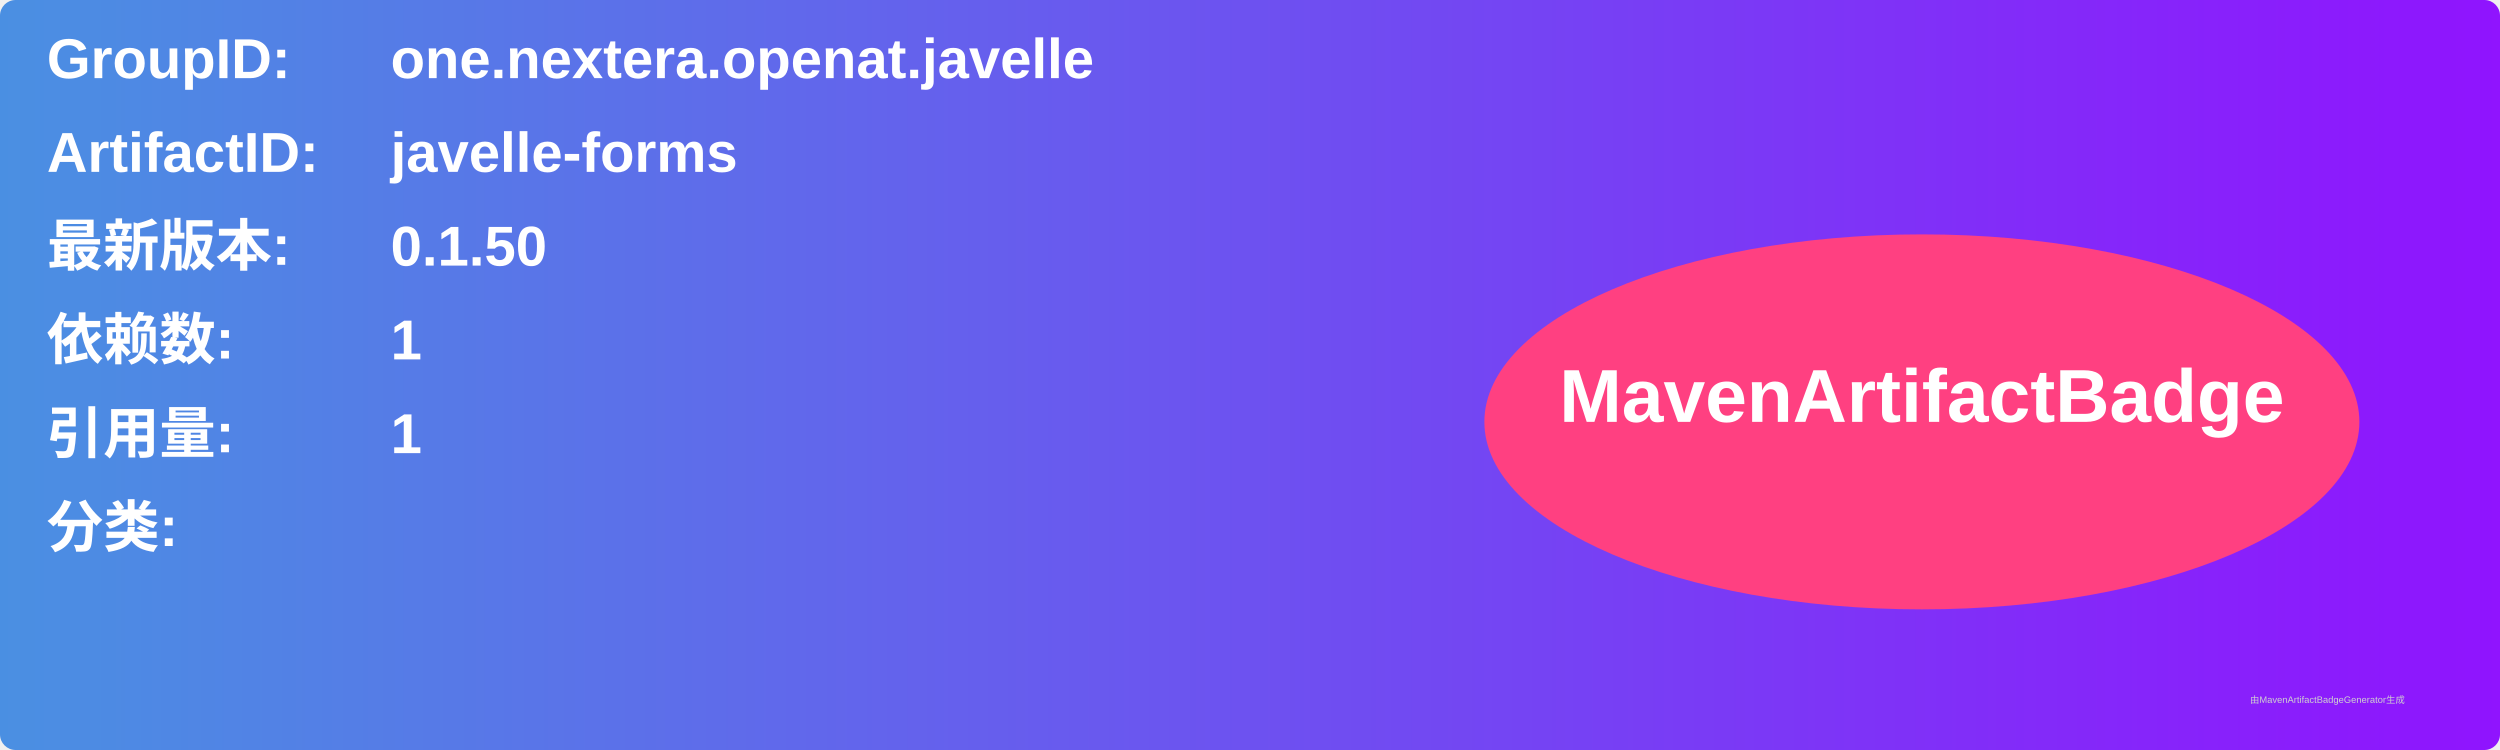
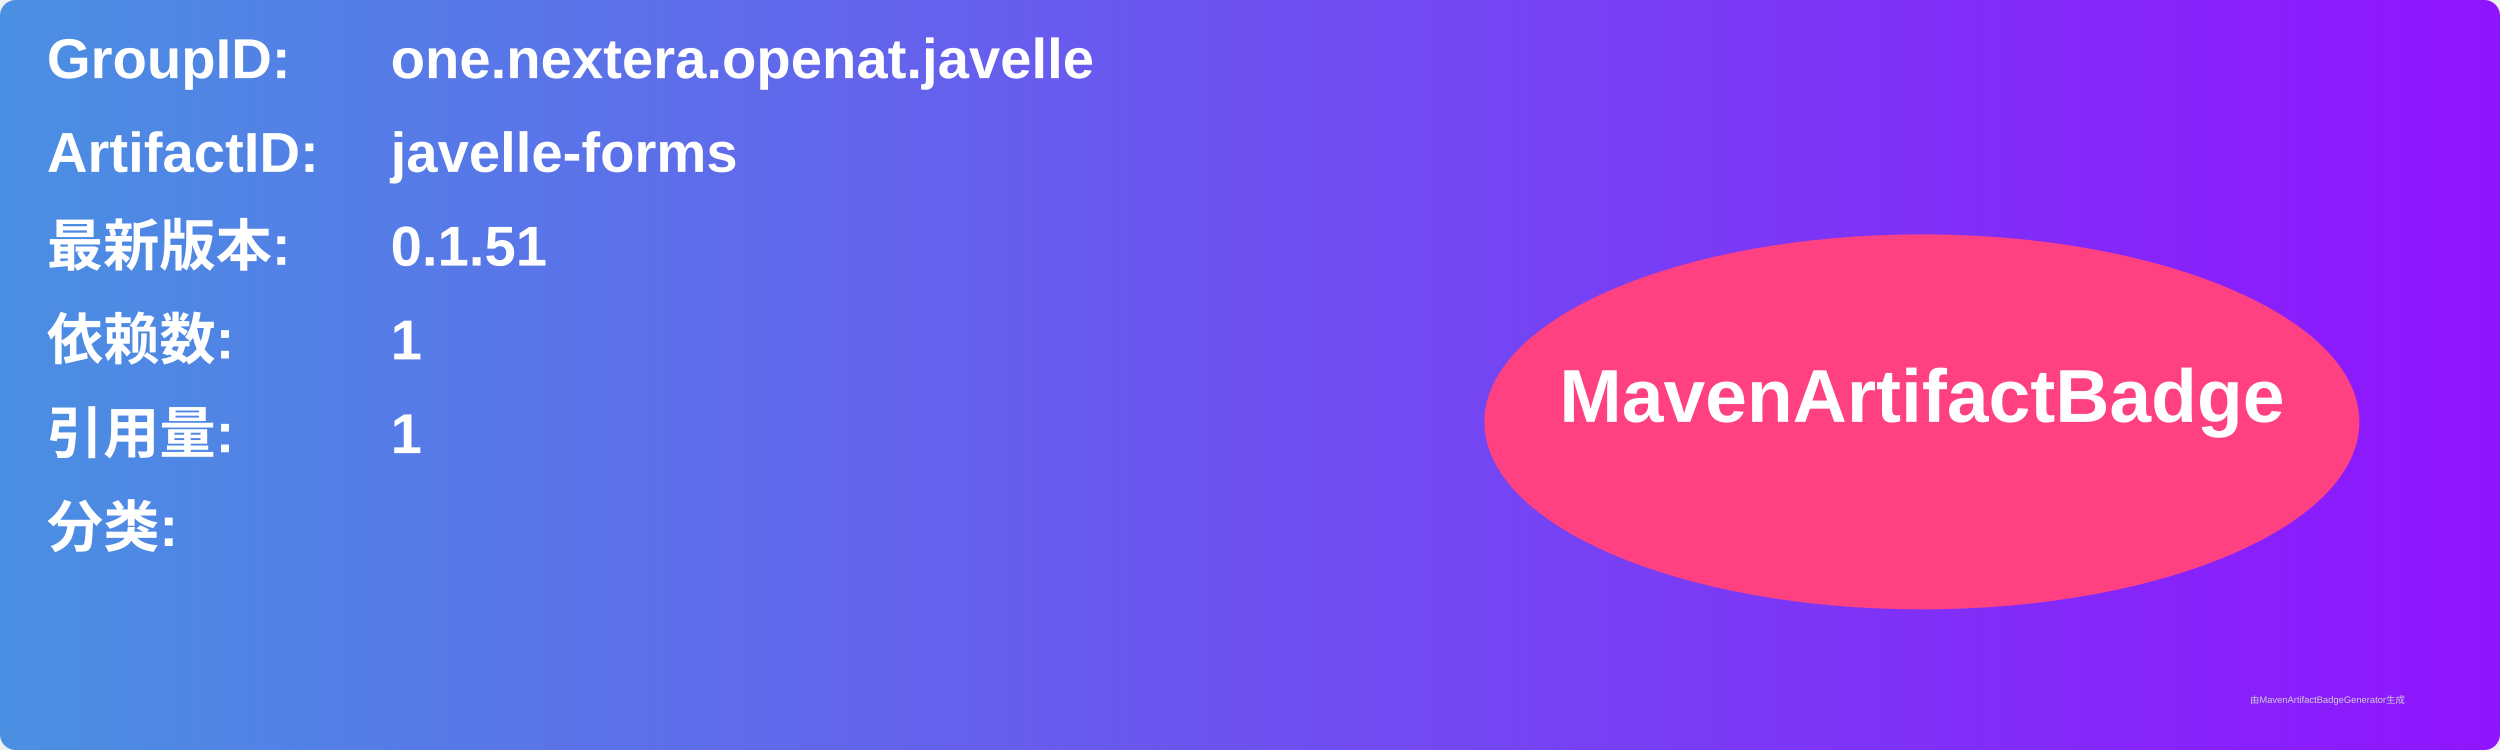
<svg xmlns="http://www.w3.org/2000/svg" width="800" height="240" viewBox="0 0 800 240">
  <linearGradient id="grad" x1="0%" y1="0%" x2="100%" y2="0%">
    <stop offset="0%" stop-color="#4a90e2" />
    <stop offset="100%" stop-color="#9013fe" />
  </linearGradient>
  <rect width="100%" height="100%" rx="5" ry="5" fill="url(#grad)" />
  <g transform="translate(15, 15)">
    <text x="0" y="10" font-family="Arial" font-size="18" fill="white" font-weight="bold" width="260">GroupID:</text>
    <text x="110" y="10" font-family="Arial" font-size="18" fill="white" font-weight="bold" width="460">one.nextera.openat.javelle</text>
    <text x="0" y="40" font-family="Arial" font-size="18" fill="white" font-weight="bold" width="260">ArtifactID:</text>
    <text x="110" y="40" font-family="Arial" font-size="18" fill="white" font-weight="bold" width="460">javelle-forms</text>
    <text x="0" y="70" font-family="Arial" font-size="18" fill="white" font-weight="bold">最新版本:</text>
    <text x="110" y="70" font-family="Arial" font-size="18" fill="white" font-weight="bold">
-       <tspan font-weight="bold">0.1.50</tspan>
+       <tspan font-weight="bold">0.1.51</tspan>
    </text>
    <text x="0" y="100" font-family="Arial" font-size="18" fill="white" font-weight="bold">依赖数: </text>
    <text x="110" y="100" font-family="Arial" font-size="18" fill="white">
      <tspan font-weight="bold">1</tspan>
    </text>
    <text x="0" y="130" font-family="Arial" font-size="18" fill="white" font-weight="bold">引用量: </text>
    <text x="110" y="130" font-family="Arial" font-size="18" fill="white">
      <tspan font-weight="bold">1</tspan>
    </text>
    <text x="0" y="160" font-family="Arial" font-size="18" fill="white" font-weight="bold">分类:</text>
    <text x="10" y="190" font-family="Arial" font-size="10" fill="white">
      <tspan font-weight="bold" />
    </text>
    <ellipse cx="600" cy="120" rx="140" ry="60" fill="#ff4081" />
    <text x="600" y="120" text-anchor="middle" font-family="Arial" font-size="24" fill="white" font-weight="bold">MavenArtifactBadge</text>
  </g>
  <text x="720" y="225" font-family="Arial" font-size="3" fill="#d0d0d0">由MavenArtifactBadgeGenerator生成</text>
</svg>
